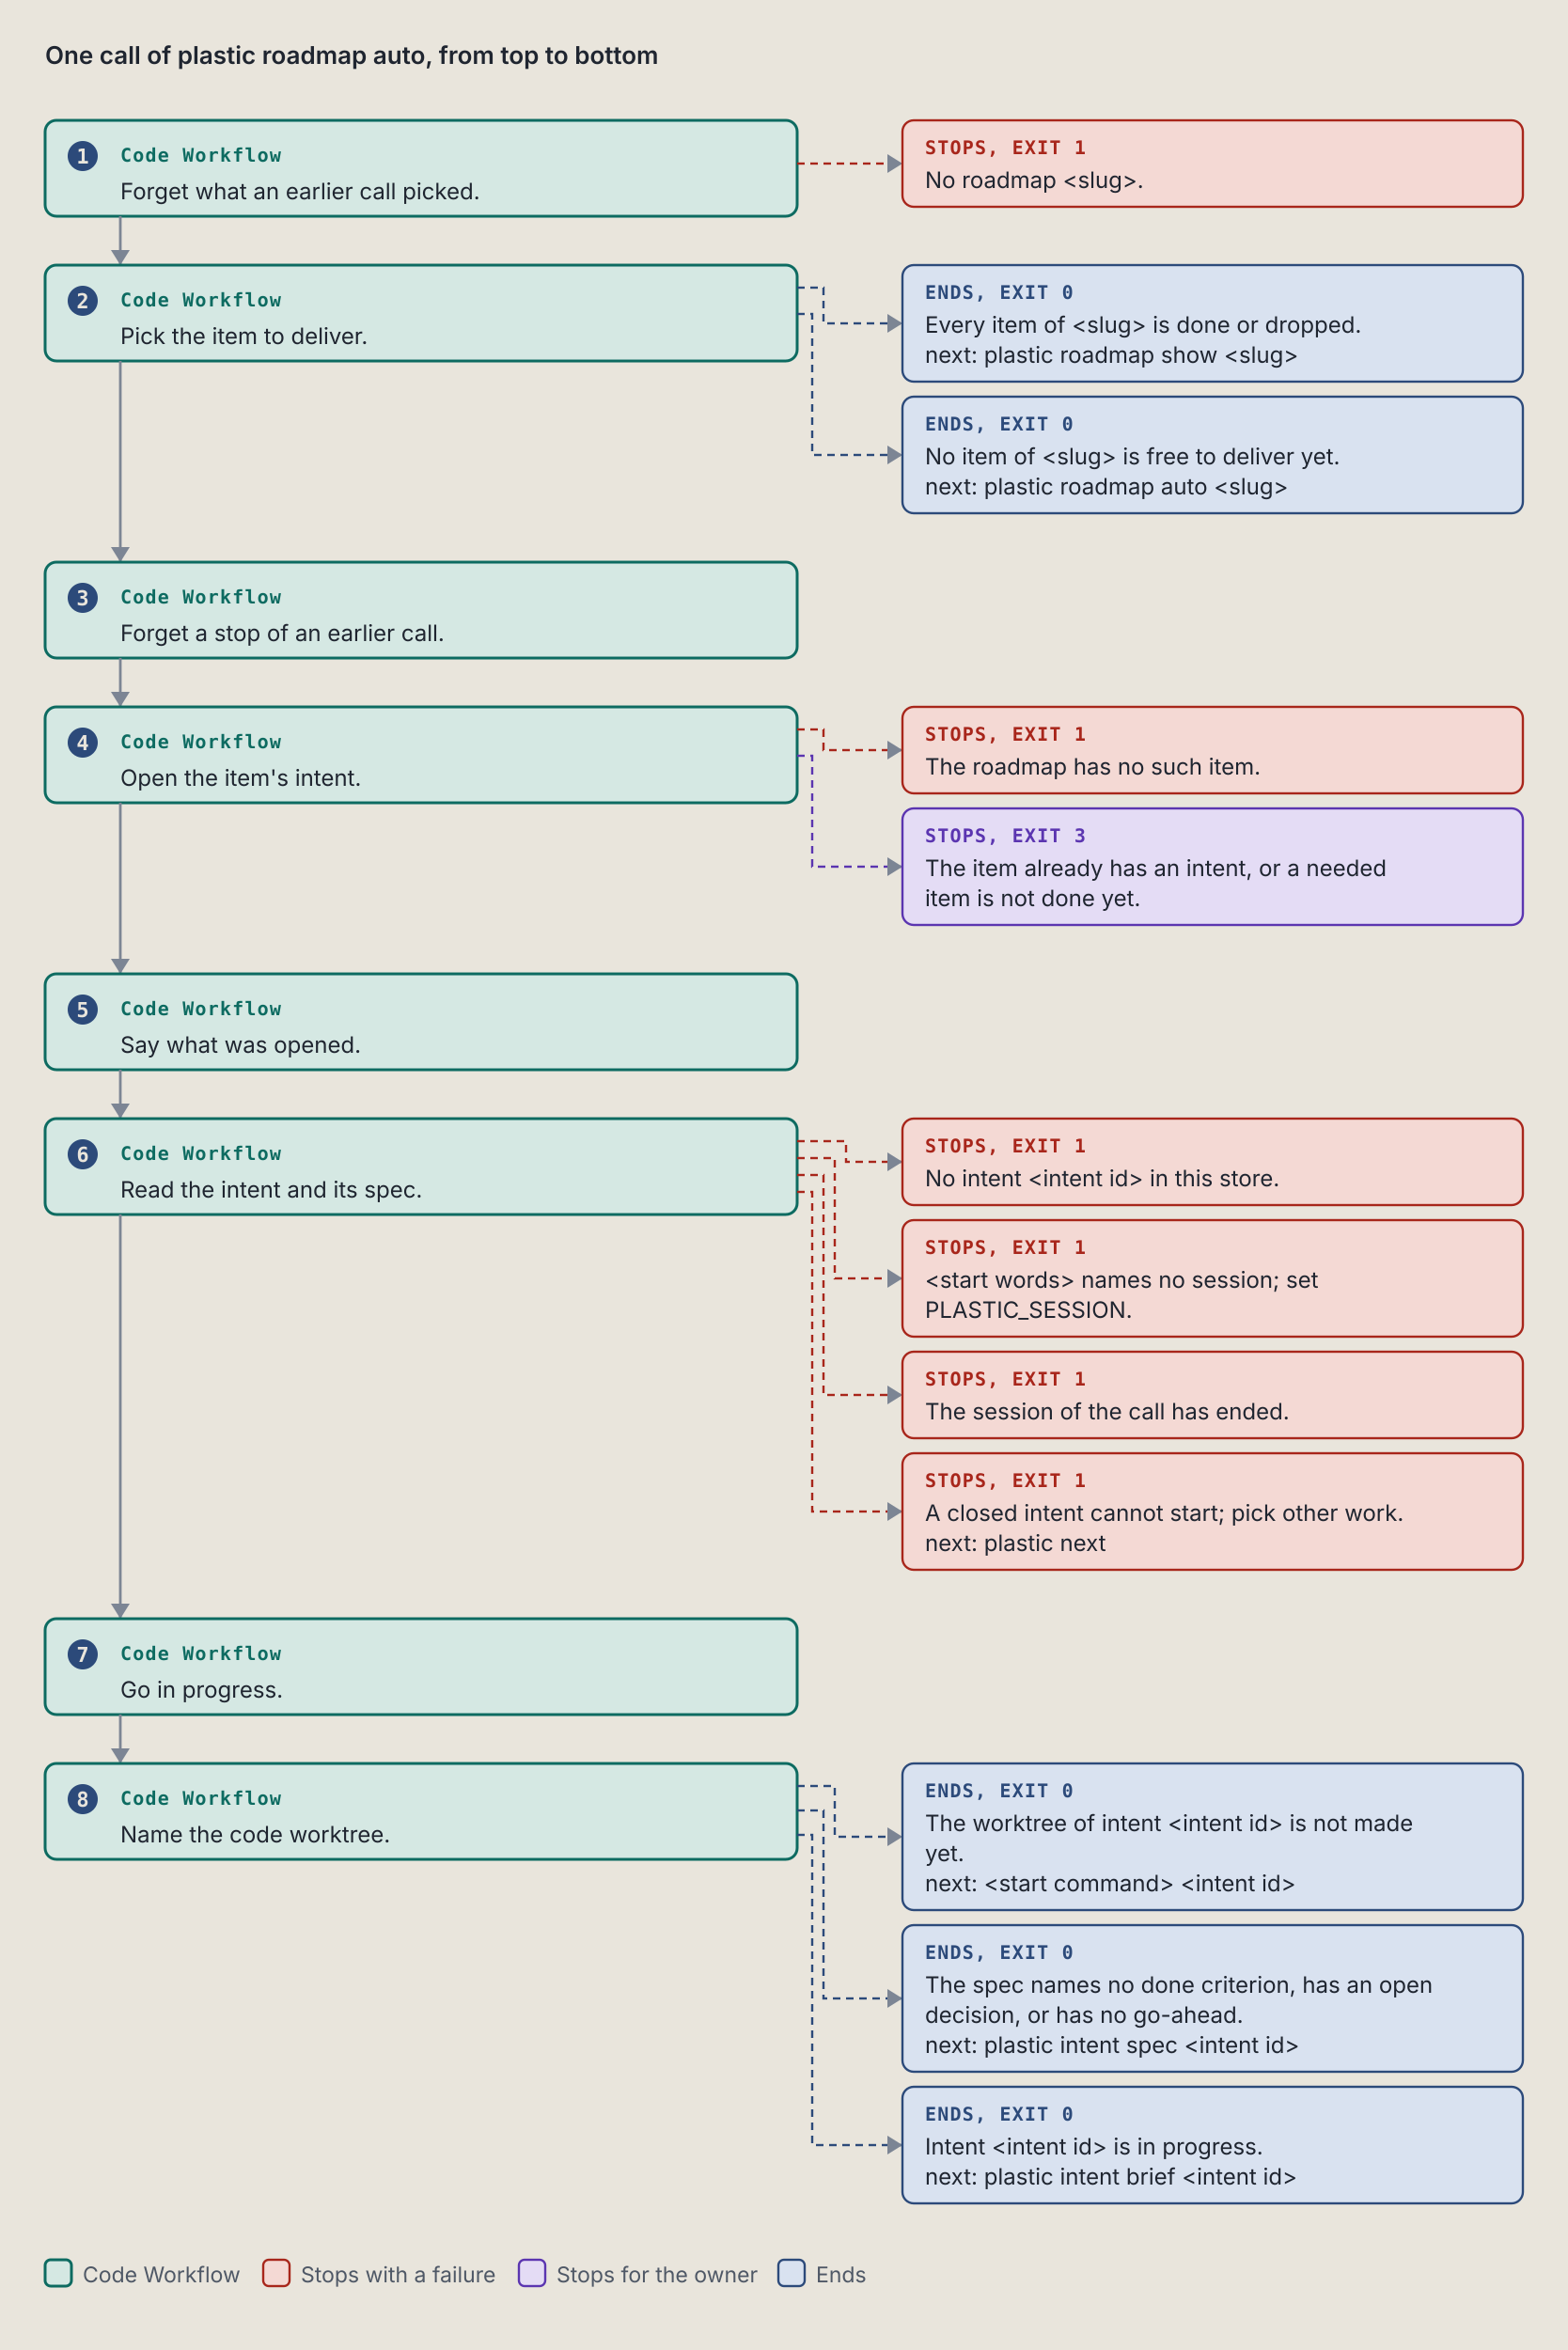
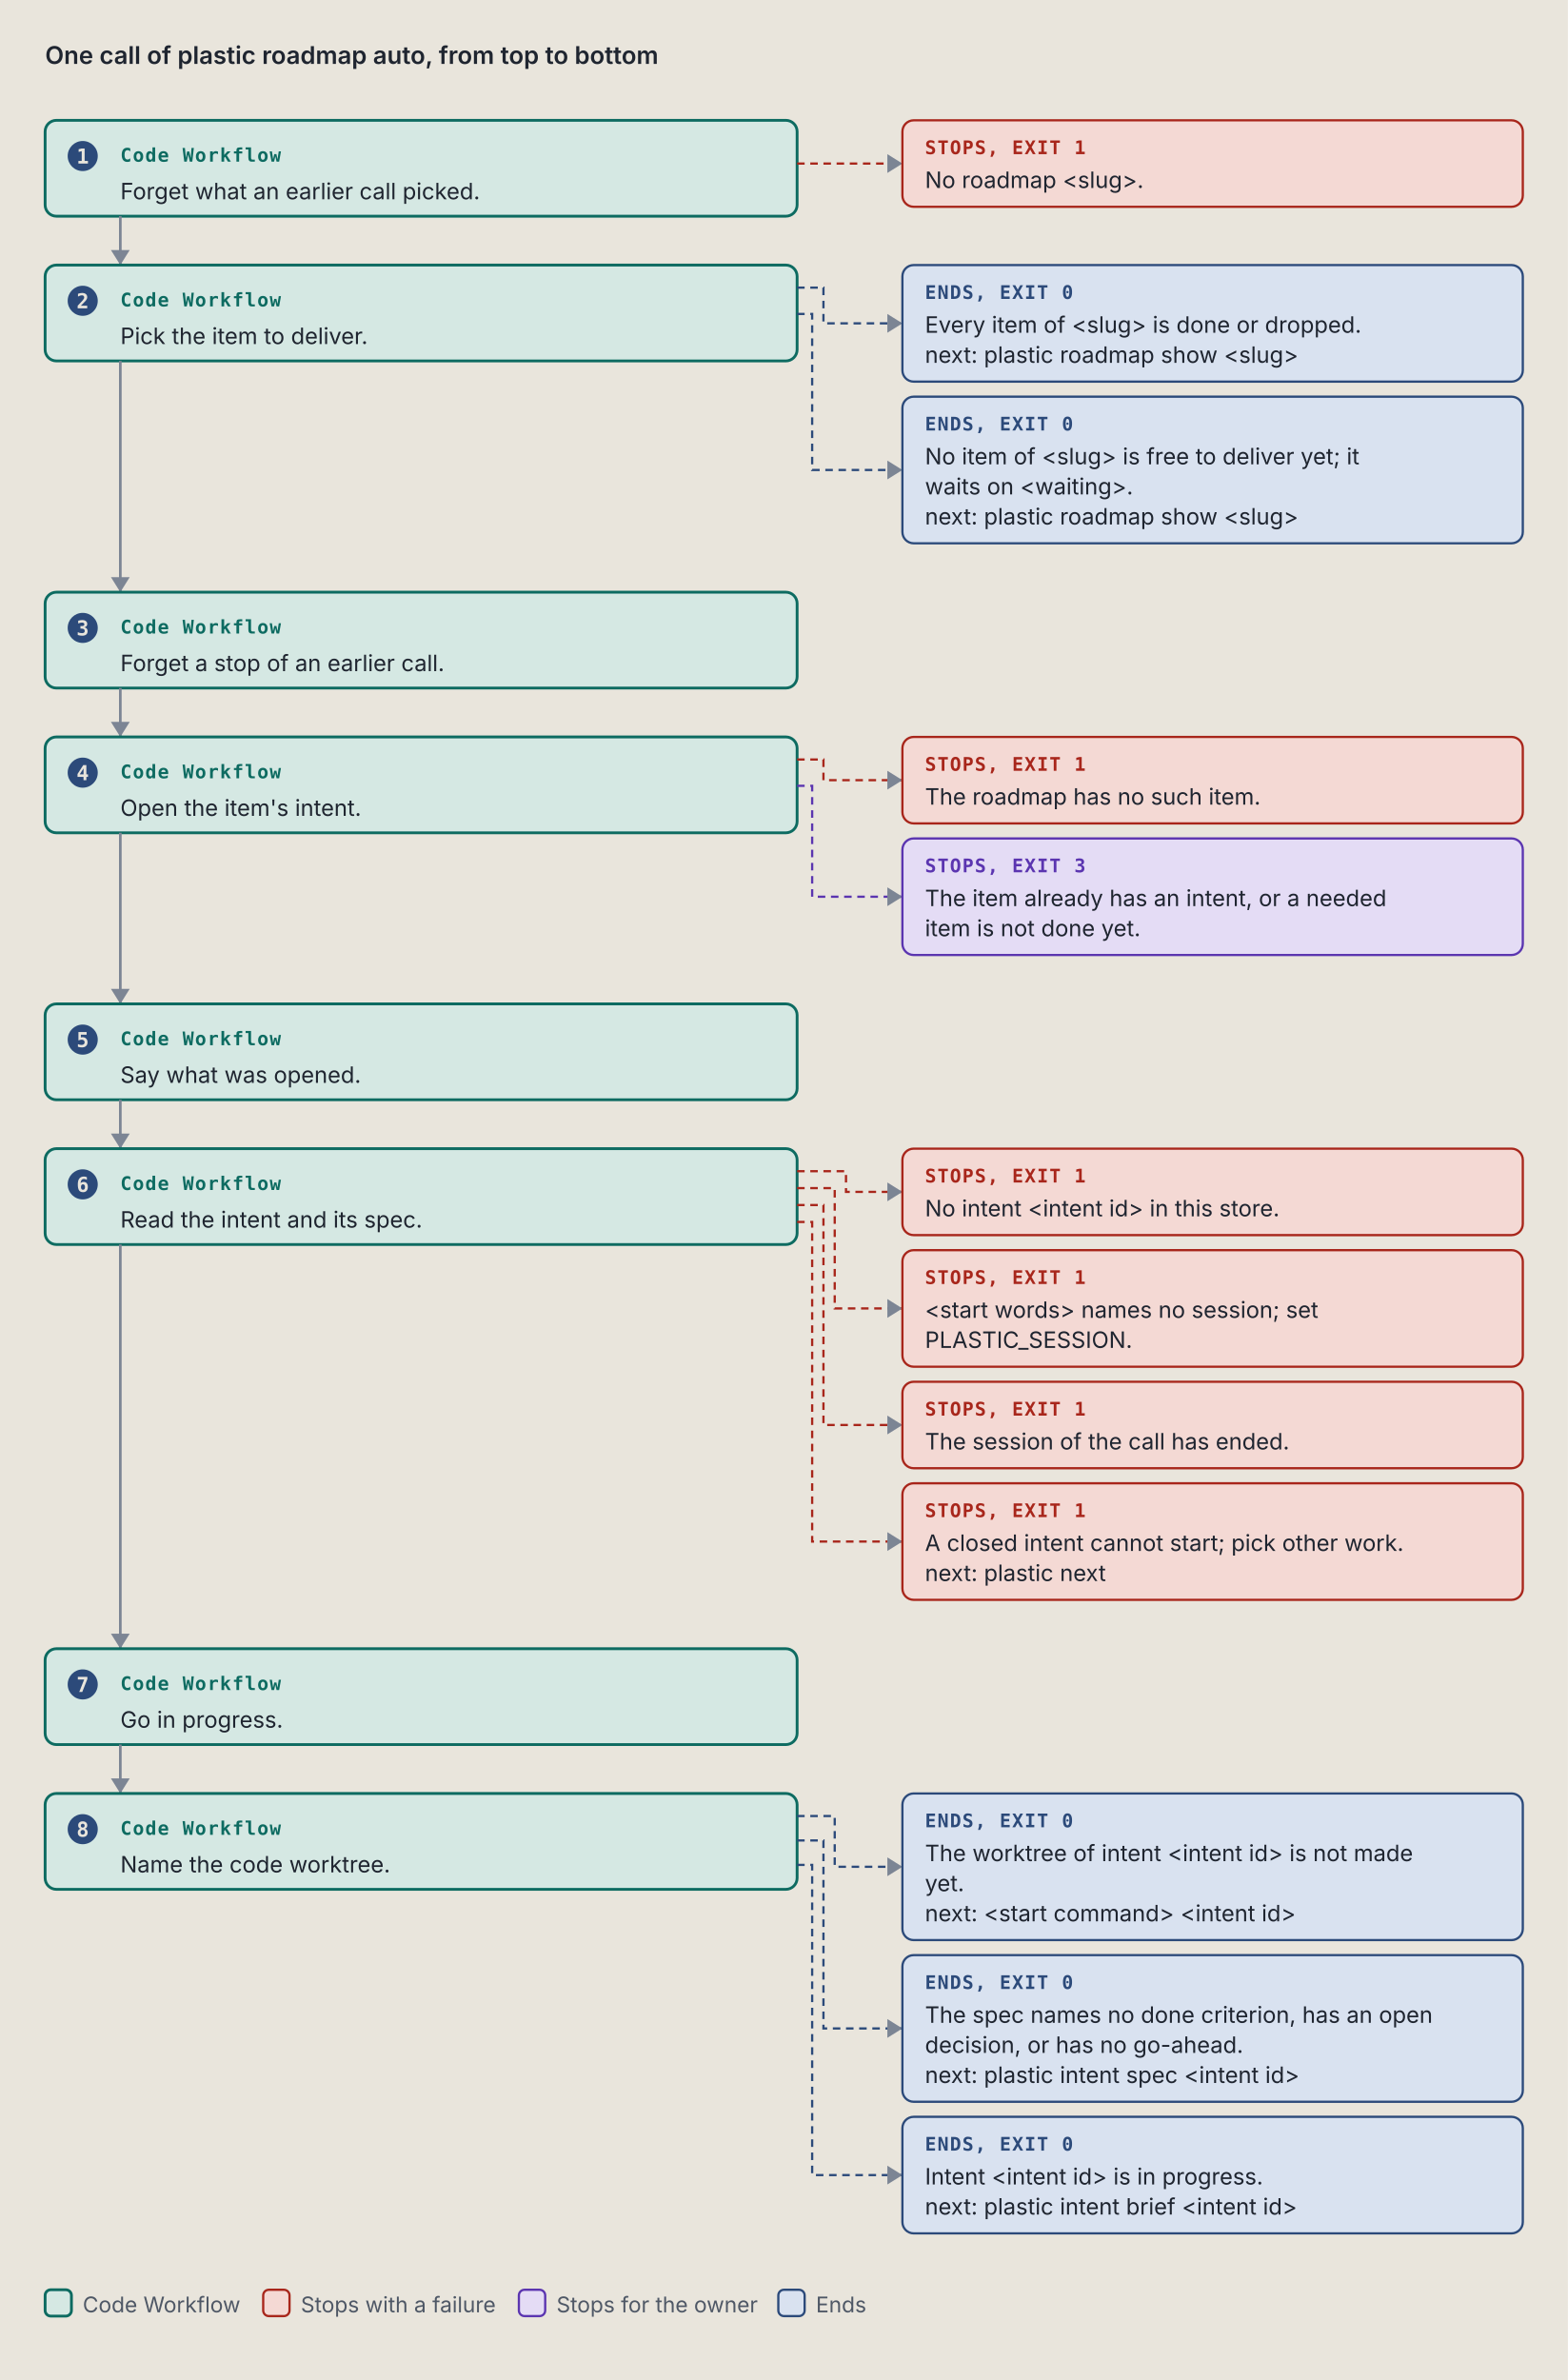
- <svg xmlns="http://www.w3.org/2000/svg" viewBox="0 0 834 1250" width="834" height="1250" role="img" xml:space="preserve">
+ <svg xmlns="http://www.w3.org/2000/svg" viewBox="0 0 834 1266" width="834" height="1266" role="img" xml:space="preserve">
  <style>.ground { fill: #e9e5dc; }
.card { fill: #f4f1ea; stroke: #7c8594; stroke-width: 1; }
.lane-code { fill: #d5e8e3; stroke: #0d6b61; stroke-width: 1.5; }
.lane-agent { fill: #f1e2c7; stroke: #9a5508; stroke-width: 1.5; }
.stop-refusal { fill: #e4dcf5; stroke: #5b35b0; stroke-width: 1.2; }
.stop-failure { fill: #f4d9d4; stroke: #a8261b; stroke-width: 1.2; }
.end { fill: #d9e2f0; stroke: #2c4a7a; stroke-width: 1.2; }
.stop-end { fill: #d9e2f0; stroke: #2c4a7a; stroke-width: 1.2; }
.stop-handoff { fill: #f1e2c7; stroke: #9a5508; stroke-width: 1.2; stroke-dasharray: 5 3; }
.wire-handoff { fill: none; stroke: #9a5508; stroke-width: 1.2; stroke-dasharray: 4 3; }
.wire-end { fill: none; stroke: #2c4a7a; stroke-width: 1.2; stroke-dasharray: 4 3; }
.tag-handoff { fill: #9a5508; }
.k { fill: #4f5866; font: 11.5px "IBM Plex Sans", system-ui, -apple-system, "Segoe UI", sans-serif; }
.way { fill: #1f2530; font: italic 12.5px "IBM Plex Sans", system-ui, -apple-system, "Segoe UI", sans-serif; }
.wire { fill: none; stroke: #7c8594; stroke-width: 1.4; }
.wire-read { fill: none; stroke: #7c8594; stroke-width: 1.4; stroke-dasharray: 5 3; }
.wire-refusal { fill: none; stroke: #5b35b0; stroke-width: 1.2; stroke-dasharray: 4 3; }
.wire-failure { fill: none; stroke: #a8261b; stroke-width: 1.2; stroke-dasharray: 4 3; }
.head { fill: #7c8594; }
.t { fill: #1f2530; font: 12px "IBM Plex Sans", system-ui, -apple-system, "Segoe UI", sans-serif; }
.tb { fill: #1f2530; font: 600 13px "IBM Plex Sans", system-ui, -apple-system, "Segoe UI", sans-serif; }
.tm { fill: #1f2530; font: 11.5px "IBM Plex Mono", ui-monospace, Menlo, Consolas, monospace; }
.tag { font: 600 10px "IBM Plex Mono", ui-monospace, Menlo, Consolas, monospace; letter-spacing: .06em; }
.tag-code { fill: #0d6b61; } .tag-agent { fill: #9a5508; } .tag-refusal { fill: #5b35b0; }
.tag-failure { fill: #a8261b; } .tag-end { fill: #2c4a7a; } .tag-muted { fill: #4f5866; }
.tm.tag-muted { font-size: 10.5px; }
.db { fill: #d9e2f0; stroke: #2c4a7a; stroke-width: 1.2; }
.codebox { fill: #f4f1ea; stroke: #7c8594; stroke-width: 1; }
.cx { fill: #1f2530; font: 12px "IBM Plex Mono", ui-monospace, Menlo, Consolas, monospace; white-space: pre; }
.cx-n { fill: #4f5866; font: 11px "IBM Plex Mono", ui-monospace, Menlo, Consolas, monospace; }
.cx-k { fill: #5b35b0; } .cx-s { fill: #9a5508; } .cx-y { fill: #0d6b61; }
.cx-w { fill: #2c4a7a; font-weight: 600; } .cx-t { fill: #a8261b; } .cx-c { fill: #4f5866; font-style: italic; }
.badge { fill: #2c4a7a; } .badge-t { fill: #e9e5dc; font: 600 11px "IBM Plex Mono", ui-monospace, Menlo, Consolas, monospace; }
.bracket { fill: none; stroke: #2c4a7a; stroke-width: 1.4; }
.term { fill: #16191e; stroke: #7c8594; stroke-width: 1; }
.term-t { fill: #e6e2d8; font: 12px "IBM Plex Mono", ui-monospace, Menlo, Consolas, monospace; }
.term-p { fill: #8fd18f; font: 12px "IBM Plex Mono", ui-monospace, Menlo, Consolas, monospace; }
.term-m { fill: #a3abb6; font: 12px "IBM Plex Mono", ui-monospace, Menlo, Consolas, monospace; }
.big { font: 700 36px "IBM Plex Mono", ui-monospace, Menlo, Consolas, monospace; }

@media (prefers-color-scheme: dark) {
.ground { fill: #171a1f; }
.card { fill: #20242b; stroke: #8a93a2; stroke-width: 1; }
.lane-code { fill: #173a36; stroke: #5cc4b4; stroke-width: 1.5; }
.lane-agent { fill: #3d2e17; stroke: #e5a95a; stroke-width: 1.5; }
.stop-refusal { fill: #2d2445; stroke: #b59cf2; stroke-width: 1.2; }
.stop-failure { fill: #45211e; stroke: #f2958a; stroke-width: 1.2; }
.end { fill: #1f2c42; stroke: #97b6e8; stroke-width: 1.2; }
.stop-end { fill: #1f2c42; stroke: #97b6e8; stroke-width: 1.2; }
.stop-handoff { fill: #3d2e17; stroke: #e5a95a; stroke-width: 1.2; stroke-dasharray: 5 3; }
.wire-handoff { fill: none; stroke: #e5a95a; stroke-width: 1.2; stroke-dasharray: 4 3; }
.wire-end { fill: none; stroke: #97b6e8; stroke-width: 1.2; stroke-dasharray: 4 3; }
.tag-handoff { fill: #e5a95a; }
.k { fill: #b3b9c3; font: 11.5px "IBM Plex Sans", system-ui, -apple-system, "Segoe UI", sans-serif; }
.way { fill: #e8e4da; font: italic 12.5px "IBM Plex Sans", system-ui, -apple-system, "Segoe UI", sans-serif; }
.wire { fill: none; stroke: #8a93a2; stroke-width: 1.4; }
.wire-read { fill: none; stroke: #8a93a2; stroke-width: 1.4; stroke-dasharray: 5 3; }
.wire-refusal { fill: none; stroke: #b59cf2; stroke-width: 1.2; stroke-dasharray: 4 3; }
.wire-failure { fill: none; stroke: #f2958a; stroke-width: 1.2; stroke-dasharray: 4 3; }
.head { fill: #8a93a2; }
.t { fill: #e8e4da; font: 12px "IBM Plex Sans", system-ui, -apple-system, "Segoe UI", sans-serif; }
.tb { fill: #e8e4da; font: 600 13px "IBM Plex Sans", system-ui, -apple-system, "Segoe UI", sans-serif; }
.tm { fill: #e8e4da; font: 11.5px "IBM Plex Mono", ui-monospace, Menlo, Consolas, monospace; }
.tag { font: 600 10px "IBM Plex Mono", ui-monospace, Menlo, Consolas, monospace; letter-spacing: .06em; }
.tag-code { fill: #5cc4b4; } .tag-agent { fill: #e5a95a; } .tag-refusal { fill: #b59cf2; }
.tag-failure { fill: #f2958a; } .tag-end { fill: #97b6e8; } .tag-muted { fill: #b3b9c3; }
.tm.tag-muted { font-size: 10.5px; }
.db { fill: #1f2c42; stroke: #97b6e8; stroke-width: 1.2; }
.codebox { fill: #20242b; stroke: #8a93a2; stroke-width: 1; }
.cx { fill: #e8e4da; font: 12px "IBM Plex Mono", ui-monospace, Menlo, Consolas, monospace; white-space: pre; }
.cx-n { fill: #b3b9c3; font: 11px "IBM Plex Mono", ui-monospace, Menlo, Consolas, monospace; }
.cx-k { fill: #b59cf2; } .cx-s { fill: #e5a95a; } .cx-y { fill: #5cc4b4; }
.cx-w { fill: #97b6e8; font-weight: 600; } .cx-t { fill: #f2958a; } .cx-c { fill: #b3b9c3; font-style: italic; }
.badge { fill: #97b6e8; } .badge-t { fill: #171a1f; font: 600 11px "IBM Plex Mono", ui-monospace, Menlo, Consolas, monospace; }
.bracket { fill: none; stroke: #97b6e8; stroke-width: 1.4; }
.term { fill: #16191e; stroke: #8a93a2; stroke-width: 1; }
.term-t { fill: #e6e2d8; font: 12px "IBM Plex Mono", ui-monospace, Menlo, Consolas, monospace; }
.term-p { fill: #8fd18f; font: 12px "IBM Plex Mono", ui-monospace, Menlo, Consolas, monospace; }
.term-m { fill: #a3abb6; font: 12px "IBM Plex Mono", ui-monospace, Menlo, Consolas, monospace; }
.big { font: 700 36px "IBM Plex Mono", ui-monospace, Menlo, Consolas, monospace; }
}</style>
  <rect width="100%" height="100%" class="ground" />
  <text x="24" y="34" class="tb" text-anchor="start">One call of plastic roadmap auto, from top to bottom</text>
  <rect x="24" y="64" width="400" height="51" rx="6" class="lane-code" />
  <circle cx="44" cy="83" r="8" class="badge" />
  <text x="44" y="87" class="badge-t" text-anchor="middle">1</text>
  <text x="64" y="86" class="tag tag-code" text-anchor="start">Code Workflow</text>
  <text x="64" y="106" class="t" text-anchor="start">Forget what an earlier call picked.</text>
  <path d="M 424 87 L 480 87" class="wire-failure" />
  <path d="M 472 82 L 480 87 L 472 92 Z" class="head" />
  <rect x="480" y="64" width="330" height="46" rx="6" class="stop-failure" />
  <text x="492" y="82" class="tag tag-failure" text-anchor="start">STOPS, EXIT 1</text>
  <text x="492" y="100" class="t" text-anchor="start">No roadmap &lt;slug&gt;.</text>
  <path d="M 64 115 L 64 141" class="wire" />
  <path d="M 59 133 L 64 141 L 69 133 Z" class="head" />
  <rect x="24" y="141" width="400" height="51" rx="6" class="lane-code" />
  <circle cx="44" cy="160" r="8" class="badge" />
  <text x="44" y="164" class="badge-t" text-anchor="middle">2</text>
  <text x="64" y="163" class="tag tag-code" text-anchor="start">Code Workflow</text>
  <text x="64" y="183" class="t" text-anchor="start">Pick the item to deliver.</text>
  <path d="M 424 153 L 438 153 L 438 172 L 480 172" class="wire-end" />
  <path d="M 472 167 L 480 172 L 472 177 Z" class="head" />
  <rect x="480" y="141" width="330" height="62" rx="6" class="stop-end" />
  <text x="492" y="159" class="tag tag-end" text-anchor="start">ENDS, EXIT 0</text>
  <text x="492" y="177" class="t" text-anchor="start">Every item of &lt;slug&gt; is done or dropped.</text>
  <text x="492" y="193" class="t" text-anchor="start">next: plastic roadmap show &lt;slug&gt;</text>
-   <path d="M 424 167 L 432 167 L 432 242 L 480 242" class="wire-end" />
-   <path d="M 472 237 L 480 242 L 472 247 Z" class="head" />
-   <rect x="480" y="211" width="330" height="62" rx="6" class="stop-end" />
+   <path d="M 424 167 L 432 167 L 432 250 L 480 250" class="wire-end" />
+   <path d="M 472 245 L 480 250 L 472 255 Z" class="head" />
+   <rect x="480" y="211" width="330" height="78" rx="6" class="stop-end" />
  <text x="492" y="229" class="tag tag-end" text-anchor="start">ENDS, EXIT 0</text>
-   <text x="492" y="247" class="t" text-anchor="start">No item of &lt;slug&gt; is free to deliver yet.</text>
-   <text x="492" y="263" class="t" text-anchor="start">next: plastic roadmap auto &lt;slug&gt;</text>
-   <path d="M 64 192 L 64 299" class="wire" />
-   <path d="M 59 291 L 64 299 L 69 291 Z" class="head" />
-   <rect x="24" y="299" width="400" height="51" rx="6" class="lane-code" />
-   <circle cx="44" cy="318" r="8" class="badge" />
-   <text x="44" y="322" class="badge-t" text-anchor="middle">3</text>
-   <text x="64" y="321" class="tag tag-code" text-anchor="start">Code Workflow</text>
-   <text x="64" y="341" class="t" text-anchor="start">Forget a stop of an earlier call.</text>
-   <path d="M 64 350 L 64 376" class="wire" />
-   <path d="M 59 368 L 64 376 L 69 368 Z" class="head" />
-   <rect x="24" y="376" width="400" height="51" rx="6" class="lane-code" />
-   <circle cx="44" cy="395" r="8" class="badge" />
-   <text x="44" y="399" class="badge-t" text-anchor="middle">4</text>
-   <text x="64" y="398" class="tag tag-code" text-anchor="start">Code Workflow</text>
-   <text x="64" y="418" class="t" text-anchor="start">Open the item's intent.</text>
-   <path d="M 424 388 L 438 388 L 438 399 L 480 399" class="wire-failure" />
-   <path d="M 472 394 L 480 399 L 472 404 Z" class="head" />
-   <rect x="480" y="376" width="330" height="46" rx="6" class="stop-failure" />
-   <text x="492" y="394" class="tag tag-failure" text-anchor="start">STOPS, EXIT 1</text>
-   <text x="492" y="412" class="t" text-anchor="start">The roadmap has no such item.</text>
-   <path d="M 424 402 L 432 402 L 432 461 L 480 461" class="wire-refusal" />
-   <path d="M 472 456 L 480 461 L 472 466 Z" class="head" />
-   <rect x="480" y="430" width="330" height="62" rx="6" class="stop-refusal" />
-   <text x="492" y="448" class="tag tag-refusal" text-anchor="start">STOPS, EXIT 3</text>
-   <text x="492" y="466" class="t" text-anchor="start">The item already has an intent, or a needed</text>
-   <text x="492" y="482" class="t" text-anchor="start">item is not done yet.</text>
-   <path d="M 64 427 L 64 518" class="wire" />
-   <path d="M 59 510 L 64 518 L 69 510 Z" class="head" />
-   <rect x="24" y="518" width="400" height="51" rx="6" class="lane-code" />
-   <circle cx="44" cy="537" r="8" class="badge" />
-   <text x="44" y="541" class="badge-t" text-anchor="middle">5</text>
-   <text x="64" y="540" class="tag tag-code" text-anchor="start">Code Workflow</text>
-   <text x="64" y="560" class="t" text-anchor="start">Say what was opened.</text>
-   <path d="M 64 569 L 64 595" class="wire" />
-   <path d="M 59 587 L 64 595 L 69 587 Z" class="head" />
-   <rect x="24" y="595" width="400" height="51" rx="6" class="lane-code" />
-   <circle cx="44" cy="614" r="8" class="badge" />
-   <text x="44" y="618" class="badge-t" text-anchor="middle">6</text>
-   <text x="64" y="617" class="tag tag-code" text-anchor="start">Code Workflow</text>
-   <text x="64" y="637" class="t" text-anchor="start">Read the intent and its spec.</text>
-   <path d="M 424 607 L 450 607 L 450 618 L 480 618" class="wire-failure" />
-   <path d="M 472 613 L 480 618 L 472 623 Z" class="head" />
-   <rect x="480" y="595" width="330" height="46" rx="6" class="stop-failure" />
-   <text x="492" y="613" class="tag tag-failure" text-anchor="start">STOPS, EXIT 1</text>
-   <text x="492" y="631" class="t" text-anchor="start">No intent &lt;intent id&gt; in this store.</text>
-   <path d="M 424 616 L 444 616 L 444 680 L 480 680" class="wire-failure" />
-   <path d="M 472 675 L 480 680 L 472 685 Z" class="head" />
-   <rect x="480" y="649" width="330" height="62" rx="6" class="stop-failure" />
-   <text x="492" y="667" class="tag tag-failure" text-anchor="start">STOPS, EXIT 1</text>
-   <text x="492" y="685" class="t" text-anchor="start">&lt;start words&gt; names no session; set</text>
-   <text x="492" y="701" class="t" text-anchor="start">PLASTIC_SESSION.</text>
-   <path d="M 424 625 L 438 625 L 438 742 L 480 742" class="wire-failure" />
-   <path d="M 472 737 L 480 742 L 472 747 Z" class="head" />
-   <rect x="480" y="719" width="330" height="46" rx="6" class="stop-failure" />
-   <text x="492" y="737" class="tag tag-failure" text-anchor="start">STOPS, EXIT 1</text>
-   <text x="492" y="755" class="t" text-anchor="start">The session of the call has ended.</text>
-   <path d="M 424 634 L 432 634 L 432 804 L 480 804" class="wire-failure" />
-   <path d="M 472 799 L 480 804 L 472 809 Z" class="head" />
-   <rect x="480" y="773" width="330" height="62" rx="6" class="stop-failure" />
-   <text x="492" y="791" class="tag tag-failure" text-anchor="start">STOPS, EXIT 1</text>
-   <text x="492" y="809" class="t" text-anchor="start">A closed intent cannot start; pick other work.</text>
-   <text x="492" y="825" class="t" text-anchor="start">next: plastic next</text>
-   <path d="M 64 646 L 64 861" class="wire" />
-   <path d="M 59 853 L 64 861 L 69 853 Z" class="head" />
-   <rect x="24" y="861" width="400" height="51" rx="6" class="lane-code" />
-   <circle cx="44" cy="880" r="8" class="badge" />
-   <text x="44" y="884" class="badge-t" text-anchor="middle">7</text>
-   <text x="64" y="883" class="tag tag-code" text-anchor="start">Code Workflow</text>
-   <text x="64" y="903" class="t" text-anchor="start">Go in progress.</text>
-   <path d="M 64 912 L 64 938" class="wire" />
-   <path d="M 59 930 L 64 938 L 69 930 Z" class="head" />
-   <rect x="24" y="938" width="400" height="51" rx="6" class="lane-code" />
-   <circle cx="44" cy="957" r="8" class="badge" />
-   <text x="44" y="961" class="badge-t" text-anchor="middle">8</text>
-   <text x="64" y="960" class="tag tag-code" text-anchor="start">Code Workflow</text>
-   <text x="64" y="980" class="t" text-anchor="start">Name the code worktree.</text>
-   <path d="M 424 950 L 444 950 L 444 977 L 480 977" class="wire-end" />
-   <path d="M 472 972 L 480 977 L 472 982 Z" class="head" />
-   <rect x="480" y="938" width="330" height="78" rx="6" class="stop-end" />
-   <text x="492" y="956" class="tag tag-end" text-anchor="start">ENDS, EXIT 0</text>
-   <text x="492" y="974" class="t" text-anchor="start">The worktree of intent &lt;intent id&gt; is not made</text>
-   <text x="492" y="990" class="t" text-anchor="start">yet.</text>
-   <text x="492" y="1006" class="t" text-anchor="start">next: &lt;start command&gt; &lt;intent id&gt;</text>
-   <path d="M 424 963 L 438 963 L 438 1063 L 480 1063" class="wire-end" />
-   <path d="M 472 1058 L 480 1063 L 472 1068 Z" class="head" />
-   <rect x="480" y="1024" width="330" height="78" rx="6" class="stop-end" />
-   <text x="492" y="1042" class="tag tag-end" text-anchor="start">ENDS, EXIT 0</text>
-   <text x="492" y="1060" class="t" text-anchor="start">The spec names no done criterion, has an open</text>
-   <text x="492" y="1076" class="t" text-anchor="start">decision, or has no go-ahead.</text>
-   <text x="492" y="1092" class="t" text-anchor="start">next: plastic intent spec &lt;intent id&gt;</text>
-   <path d="M 424 976 L 432 976 L 432 1141 L 480 1141" class="wire-end" />
-   <path d="M 472 1136 L 480 1141 L 472 1146 Z" class="head" />
-   <rect x="480" y="1110" width="330" height="62" rx="6" class="stop-end" />
-   <text x="492" y="1128" class="tag tag-end" text-anchor="start">ENDS, EXIT 0</text>
-   <text x="492" y="1146" class="t" text-anchor="start">Intent &lt;intent id&gt; is in progress.</text>
-   <text x="492" y="1162" class="t" text-anchor="start">next: plastic intent brief &lt;intent id&gt;</text>
-   <rect x="24" y="1202" width="14" height="14" rx="3" class="lane-code" />
-   <text x="44" y="1214" class="k" text-anchor="start">Code Workflow</text>
-   <rect x="140" y="1202" width="14" height="14" rx="3" class="stop-failure" />
-   <text x="160" y="1214" class="k" text-anchor="start">Stops with a failure</text>
-   <rect x="276" y="1202" width="14" height="14" rx="3" class="stop-refusal" />
-   <text x="296" y="1214" class="k" text-anchor="start">Stops for the owner</text>
-   <rect x="414" y="1202" width="14" height="14" rx="3" class="stop-end" />
-   <text x="434" y="1214" class="k" text-anchor="start">Ends</text>
+   <text x="492" y="247" class="t" text-anchor="start">No item of &lt;slug&gt; is free to deliver yet; it</text>
+   <text x="492" y="263" class="t" text-anchor="start">waits on &lt;waiting&gt;.</text>
+   <text x="492" y="279" class="t" text-anchor="start">next: plastic roadmap show &lt;slug&gt;</text>
+   <path d="M 64 192 L 64 315" class="wire" />
+   <path d="M 59 307 L 64 315 L 69 307 Z" class="head" />
+   <rect x="24" y="315" width="400" height="51" rx="6" class="lane-code" />
+   <circle cx="44" cy="334" r="8" class="badge" />
+   <text x="44" y="338" class="badge-t" text-anchor="middle">3</text>
+   <text x="64" y="337" class="tag tag-code" text-anchor="start">Code Workflow</text>
+   <text x="64" y="357" class="t" text-anchor="start">Forget a stop of an earlier call.</text>
+   <path d="M 64 366 L 64 392" class="wire" />
+   <path d="M 59 384 L 64 392 L 69 384 Z" class="head" />
+   <rect x="24" y="392" width="400" height="51" rx="6" class="lane-code" />
+   <circle cx="44" cy="411" r="8" class="badge" />
+   <text x="44" y="415" class="badge-t" text-anchor="middle">4</text>
+   <text x="64" y="414" class="tag tag-code" text-anchor="start">Code Workflow</text>
+   <text x="64" y="434" class="t" text-anchor="start">Open the item's intent.</text>
+   <path d="M 424 404 L 438 404 L 438 415 L 480 415" class="wire-failure" />
+   <path d="M 472 410 L 480 415 L 472 420 Z" class="head" />
+   <rect x="480" y="392" width="330" height="46" rx="6" class="stop-failure" />
+   <text x="492" y="410" class="tag tag-failure" text-anchor="start">STOPS, EXIT 1</text>
+   <text x="492" y="428" class="t" text-anchor="start">The roadmap has no such item.</text>
+   <path d="M 424 418 L 432 418 L 432 477 L 480 477" class="wire-refusal" />
+   <path d="M 472 472 L 480 477 L 472 482 Z" class="head" />
+   <rect x="480" y="446" width="330" height="62" rx="6" class="stop-refusal" />
+   <text x="492" y="464" class="tag tag-refusal" text-anchor="start">STOPS, EXIT 3</text>
+   <text x="492" y="482" class="t" text-anchor="start">The item already has an intent, or a needed</text>
+   <text x="492" y="498" class="t" text-anchor="start">item is not done yet.</text>
+   <path d="M 64 443 L 64 534" class="wire" />
+   <path d="M 59 526 L 64 534 L 69 526 Z" class="head" />
+   <rect x="24" y="534" width="400" height="51" rx="6" class="lane-code" />
+   <circle cx="44" cy="553" r="8" class="badge" />
+   <text x="44" y="557" class="badge-t" text-anchor="middle">5</text>
+   <text x="64" y="556" class="tag tag-code" text-anchor="start">Code Workflow</text>
+   <text x="64" y="576" class="t" text-anchor="start">Say what was opened.</text>
+   <path d="M 64 585 L 64 611" class="wire" />
+   <path d="M 59 603 L 64 611 L 69 603 Z" class="head" />
+   <rect x="24" y="611" width="400" height="51" rx="6" class="lane-code" />
+   <circle cx="44" cy="630" r="8" class="badge" />
+   <text x="44" y="634" class="badge-t" text-anchor="middle">6</text>
+   <text x="64" y="633" class="tag tag-code" text-anchor="start">Code Workflow</text>
+   <text x="64" y="653" class="t" text-anchor="start">Read the intent and its spec.</text>
+   <path d="M 424 623 L 450 623 L 450 634 L 480 634" class="wire-failure" />
+   <path d="M 472 629 L 480 634 L 472 639 Z" class="head" />
+   <rect x="480" y="611" width="330" height="46" rx="6" class="stop-failure" />
+   <text x="492" y="629" class="tag tag-failure" text-anchor="start">STOPS, EXIT 1</text>
+   <text x="492" y="647" class="t" text-anchor="start">No intent &lt;intent id&gt; in this store.</text>
+   <path d="M 424 632 L 444 632 L 444 696 L 480 696" class="wire-failure" />
+   <path d="M 472 691 L 480 696 L 472 701 Z" class="head" />
+   <rect x="480" y="665" width="330" height="62" rx="6" class="stop-failure" />
+   <text x="492" y="683" class="tag tag-failure" text-anchor="start">STOPS, EXIT 1</text>
+   <text x="492" y="701" class="t" text-anchor="start">&lt;start words&gt; names no session; set</text>
+   <text x="492" y="717" class="t" text-anchor="start">PLASTIC_SESSION.</text>
+   <path d="M 424 641 L 438 641 L 438 758 L 480 758" class="wire-failure" />
+   <path d="M 472 753 L 480 758 L 472 763 Z" class="head" />
+   <rect x="480" y="735" width="330" height="46" rx="6" class="stop-failure" />
+   <text x="492" y="753" class="tag tag-failure" text-anchor="start">STOPS, EXIT 1</text>
+   <text x="492" y="771" class="t" text-anchor="start">The session of the call has ended.</text>
+   <path d="M 424 650 L 432 650 L 432 820 L 480 820" class="wire-failure" />
+   <path d="M 472 815 L 480 820 L 472 825 Z" class="head" />
+   <rect x="480" y="789" width="330" height="62" rx="6" class="stop-failure" />
+   <text x="492" y="807" class="tag tag-failure" text-anchor="start">STOPS, EXIT 1</text>
+   <text x="492" y="825" class="t" text-anchor="start">A closed intent cannot start; pick other work.</text>
+   <text x="492" y="841" class="t" text-anchor="start">next: plastic next</text>
+   <path d="M 64 662 L 64 877" class="wire" />
+   <path d="M 59 869 L 64 877 L 69 869 Z" class="head" />
+   <rect x="24" y="877" width="400" height="51" rx="6" class="lane-code" />
+   <circle cx="44" cy="896" r="8" class="badge" />
+   <text x="44" y="900" class="badge-t" text-anchor="middle">7</text>
+   <text x="64" y="899" class="tag tag-code" text-anchor="start">Code Workflow</text>
+   <text x="64" y="919" class="t" text-anchor="start">Go in progress.</text>
+   <path d="M 64 928 L 64 954" class="wire" />
+   <path d="M 59 946 L 64 954 L 69 946 Z" class="head" />
+   <rect x="24" y="954" width="400" height="51" rx="6" class="lane-code" />
+   <circle cx="44" cy="973" r="8" class="badge" />
+   <text x="44" y="977" class="badge-t" text-anchor="middle">8</text>
+   <text x="64" y="976" class="tag tag-code" text-anchor="start">Code Workflow</text>
+   <text x="64" y="996" class="t" text-anchor="start">Name the code worktree.</text>
+   <path d="M 424 966 L 444 966 L 444 993 L 480 993" class="wire-end" />
+   <path d="M 472 988 L 480 993 L 472 998 Z" class="head" />
+   <rect x="480" y="954" width="330" height="78" rx="6" class="stop-end" />
+   <text x="492" y="972" class="tag tag-end" text-anchor="start">ENDS, EXIT 0</text>
+   <text x="492" y="990" class="t" text-anchor="start">The worktree of intent &lt;intent id&gt; is not made</text>
+   <text x="492" y="1006" class="t" text-anchor="start">yet.</text>
+   <text x="492" y="1022" class="t" text-anchor="start">next: &lt;start command&gt; &lt;intent id&gt;</text>
+   <path d="M 424 979 L 438 979 L 438 1079 L 480 1079" class="wire-end" />
+   <path d="M 472 1074 L 480 1079 L 472 1084 Z" class="head" />
+   <rect x="480" y="1040" width="330" height="78" rx="6" class="stop-end" />
+   <text x="492" y="1058" class="tag tag-end" text-anchor="start">ENDS, EXIT 0</text>
+   <text x="492" y="1076" class="t" text-anchor="start">The spec names no done criterion, has an open</text>
+   <text x="492" y="1092" class="t" text-anchor="start">decision, or has no go-ahead.</text>
+   <text x="492" y="1108" class="t" text-anchor="start">next: plastic intent spec &lt;intent id&gt;</text>
+   <path d="M 424 992 L 432 992 L 432 1157 L 480 1157" class="wire-end" />
+   <path d="M 472 1152 L 480 1157 L 472 1162 Z" class="head" />
+   <rect x="480" y="1126" width="330" height="62" rx="6" class="stop-end" />
+   <text x="492" y="1144" class="tag tag-end" text-anchor="start">ENDS, EXIT 0</text>
+   <text x="492" y="1162" class="t" text-anchor="start">Intent &lt;intent id&gt; is in progress.</text>
+   <text x="492" y="1178" class="t" text-anchor="start">next: plastic intent brief &lt;intent id&gt;</text>
+   <rect x="24" y="1218" width="14" height="14" rx="3" class="lane-code" />
+   <text x="44" y="1230" class="k" text-anchor="start">Code Workflow</text>
+   <rect x="140" y="1218" width="14" height="14" rx="3" class="stop-failure" />
+   <text x="160" y="1230" class="k" text-anchor="start">Stops with a failure</text>
+   <rect x="276" y="1218" width="14" height="14" rx="3" class="stop-refusal" />
+   <text x="296" y="1230" class="k" text-anchor="start">Stops for the owner</text>
+   <rect x="414" y="1218" width="14" height="14" rx="3" class="stop-end" />
+   <text x="434" y="1230" class="k" text-anchor="start">Ends</text>
</svg>
